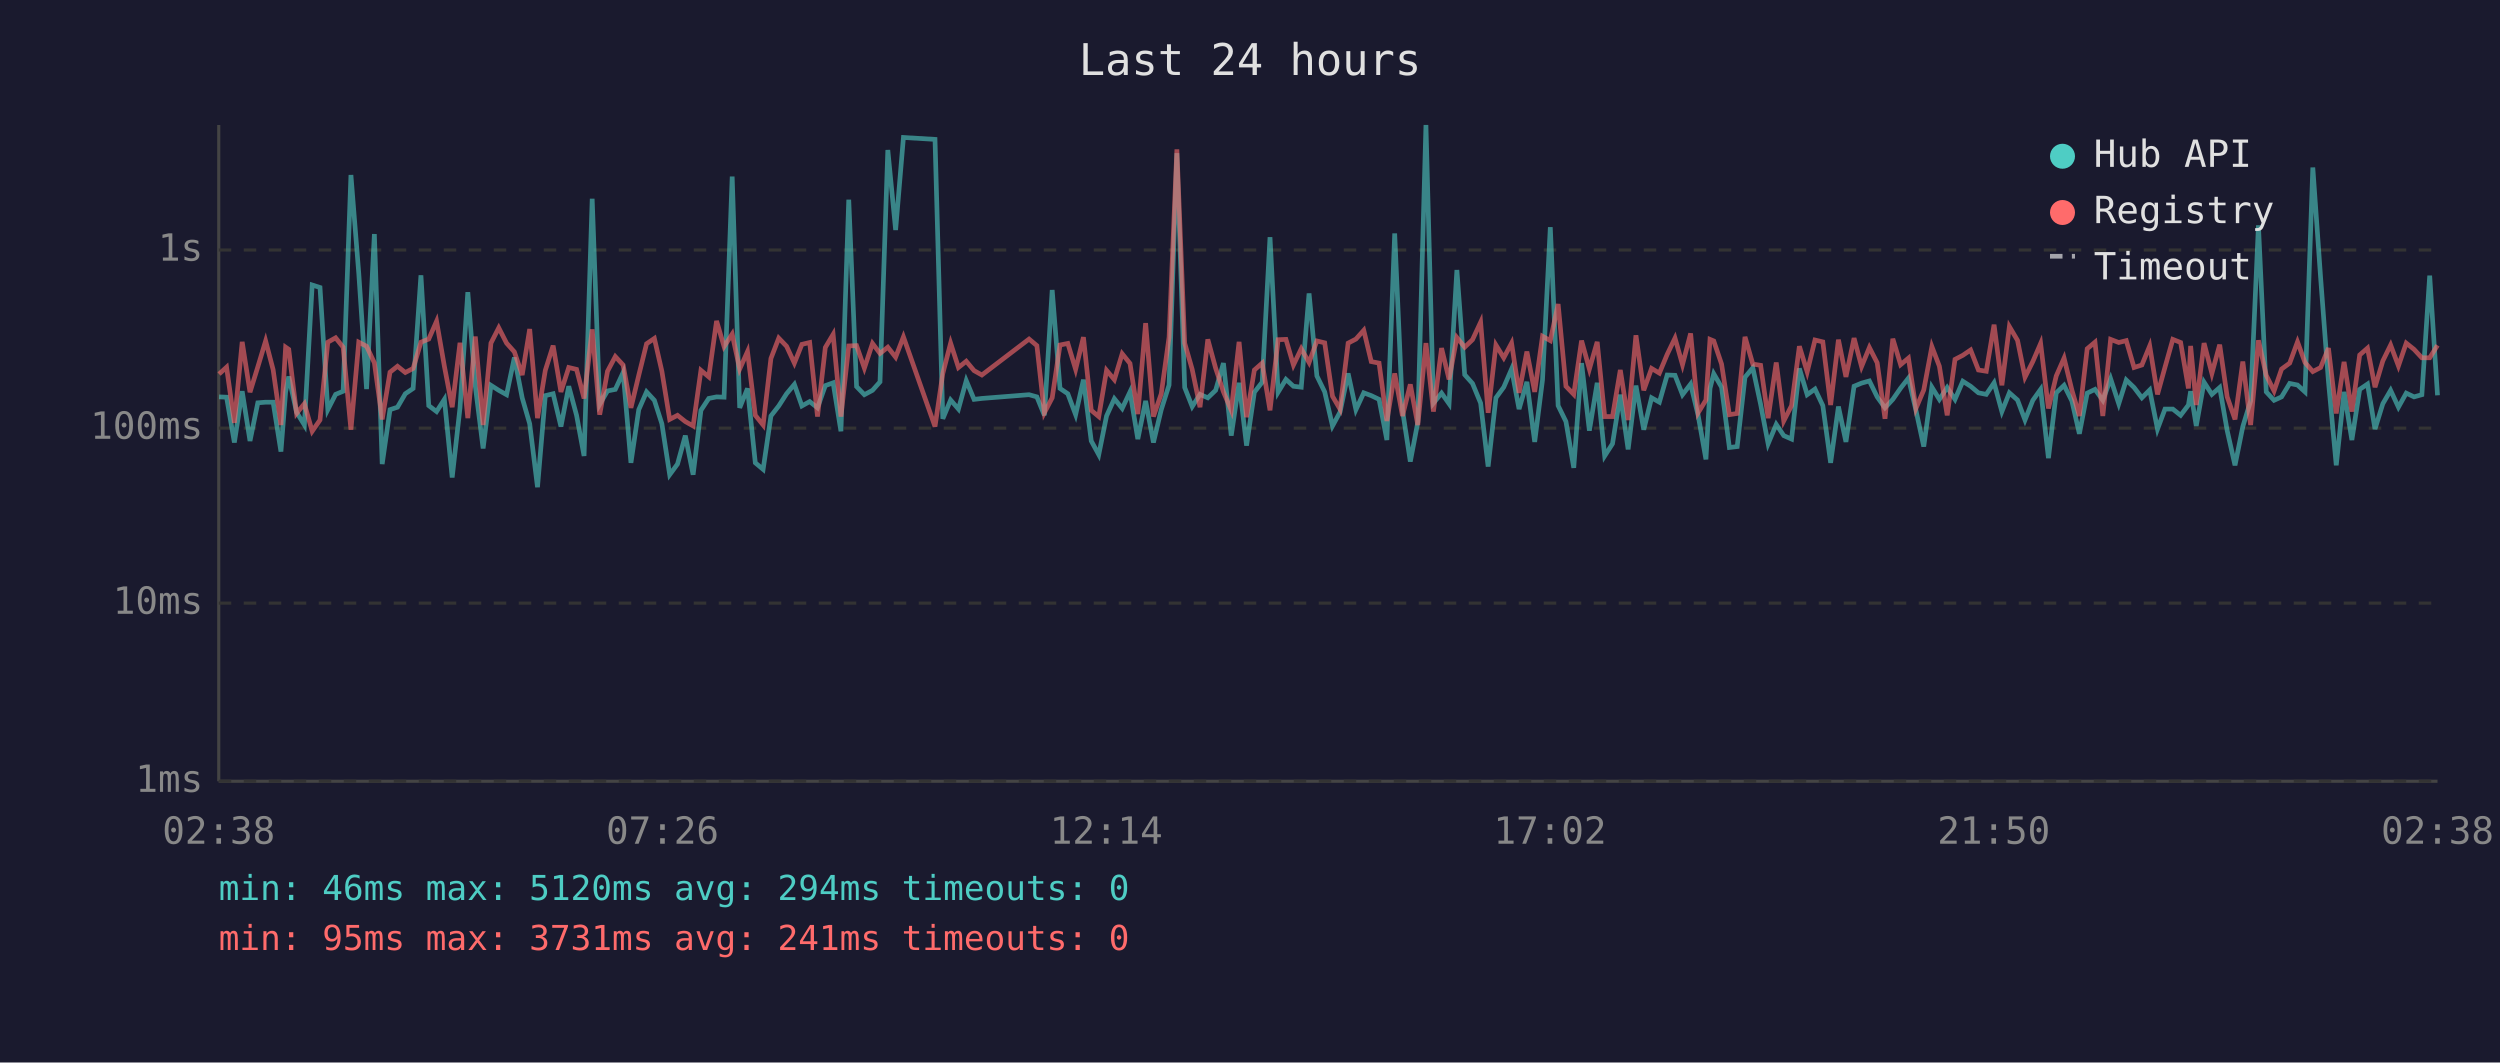
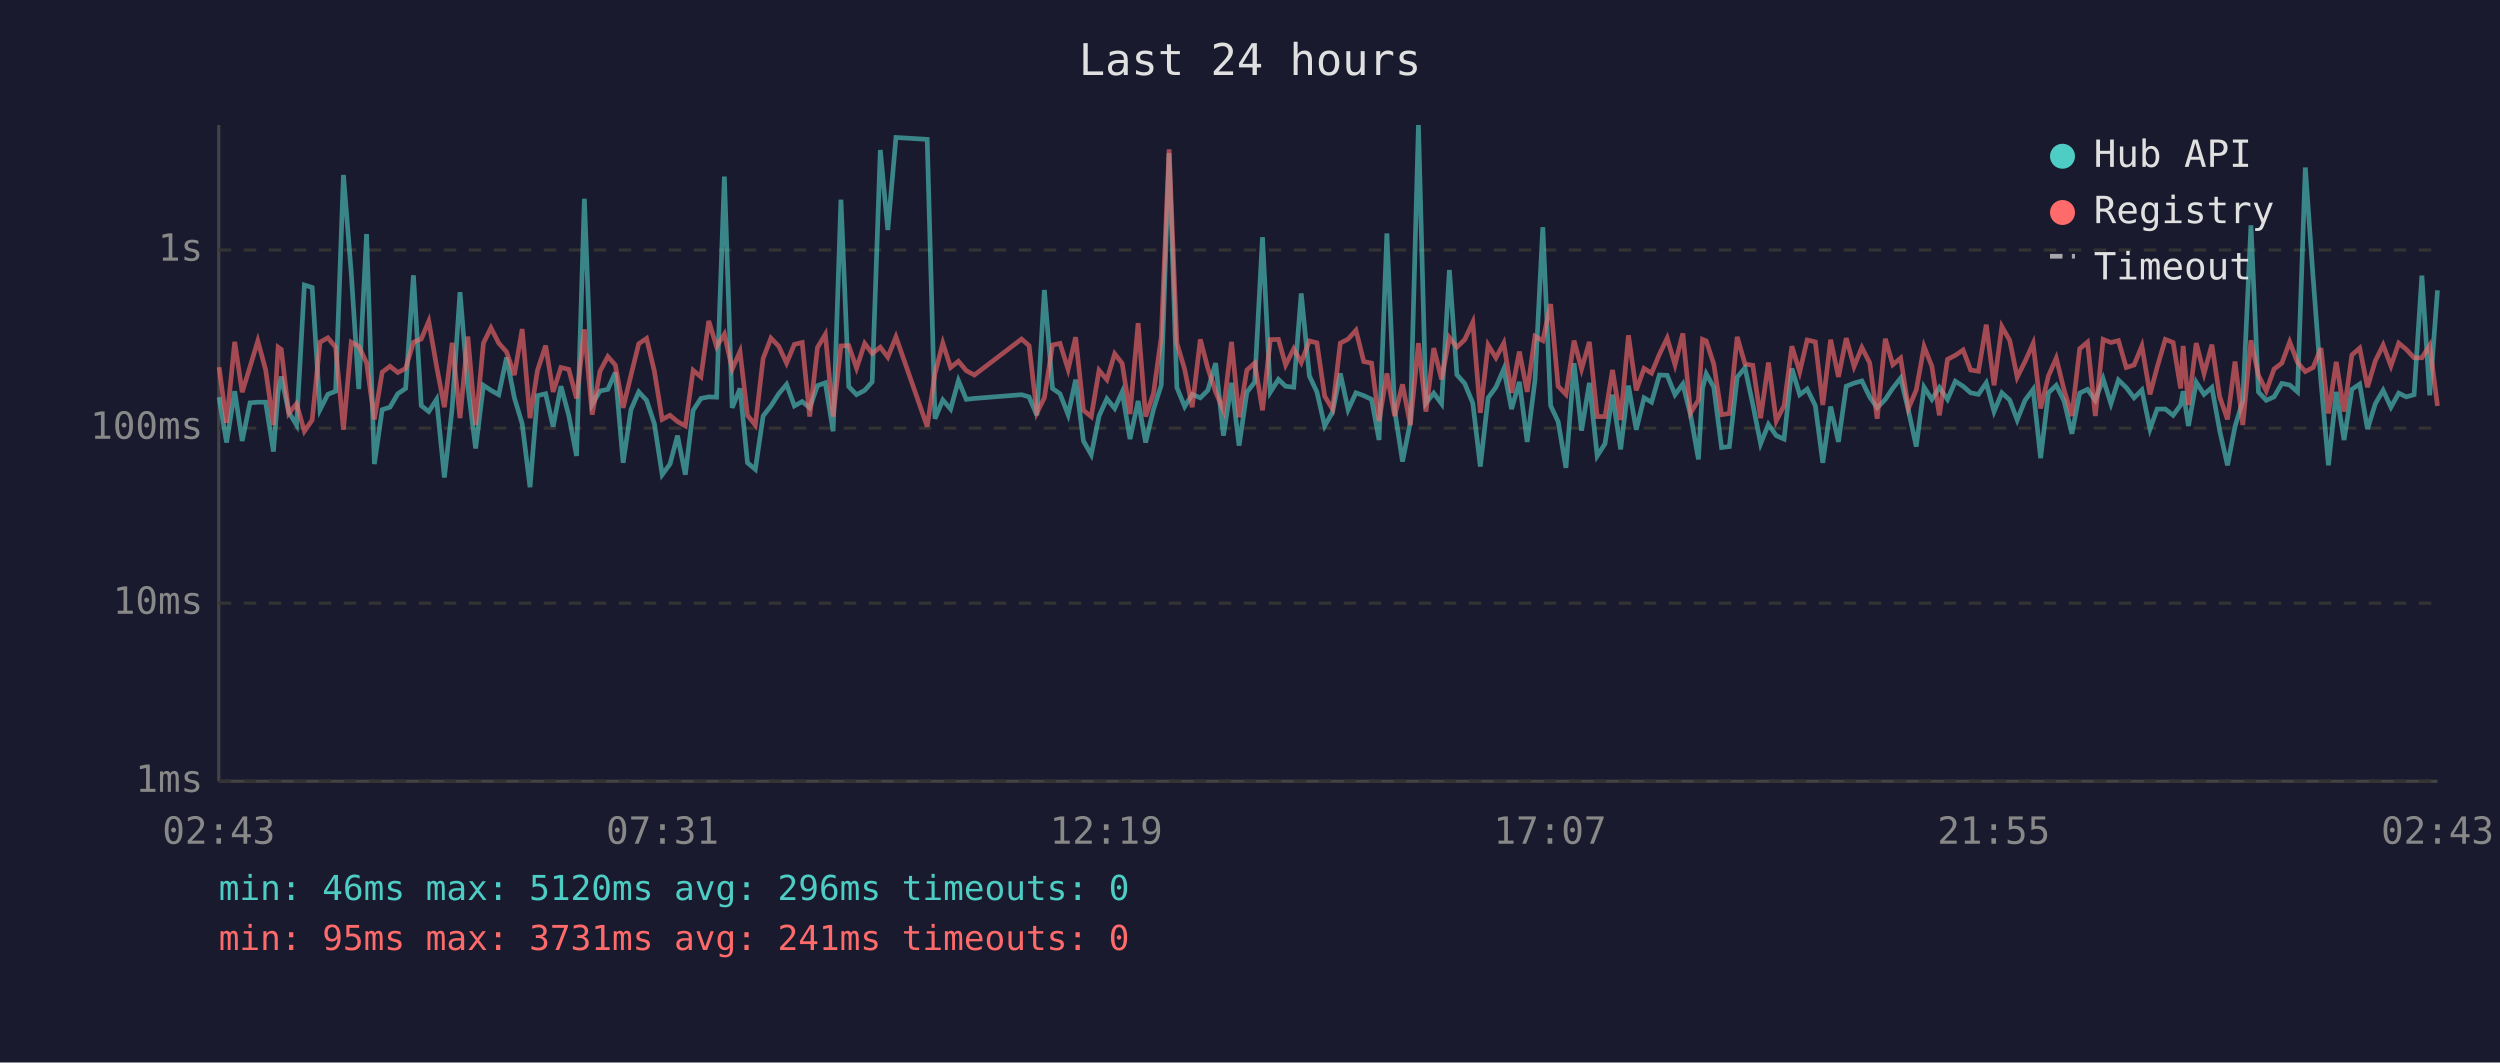
<svg xmlns="http://www.w3.org/2000/svg" viewBox="0 0 800 340" font-family="monospace" font-size="12">
  <rect width="800" height="340" fill="#1a1a2e" />
  <text x="400" y="24" fill="#e0e0e0" font-size="14" text-anchor="middle">Last 24 hours</text>
  <line x1="70" y1="40" x2="70" y2="250" stroke="#444" stroke-width="1" />
  <line x1="70" y1="250" x2="780" y2="250" stroke="#444" stroke-width="1" />
  <line x1="70" y1="250" x2="780" y2="250" stroke="#333" stroke-width="1" stroke-dasharray="4" />
  <text x="65" y="250" fill="#888" text-anchor="end" dominant-baseline="middle">1ms</text>
  <line x1="70" y1="193" x2="780" y2="193" stroke="#333" stroke-width="1" stroke-dasharray="4" />
  <text x="65" y="193" fill="#888" text-anchor="end" dominant-baseline="middle">10ms</text>
  <line x1="70" y1="137" x2="780" y2="137" stroke="#333" stroke-width="1" stroke-dasharray="4" />
  <text x="65" y="137" fill="#888" text-anchor="end" dominant-baseline="middle">100ms</text>
  <line x1="70" y1="80" x2="780" y2="80" stroke="#333" stroke-width="1" stroke-dasharray="4" />
  <text x="65" y="80" fill="#888" text-anchor="end" dominant-baseline="middle">1s</text>
-   <text x="70" y="270" fill="#888" text-anchor="middle">02:38</text>
-   <text x="212" y="270" fill="#888" text-anchor="middle">07:26</text>
-   <text x="354" y="270" fill="#888" text-anchor="middle">12:14</text>
-   <text x="496" y="270" fill="#888" text-anchor="middle">17:02</text>
-   <text x="638" y="270" fill="#888" text-anchor="middle">21:50</text>
-   <text x="780" y="270" fill="#888" text-anchor="middle">02:38</text>
-   <polyline points="70.1,127.0 72.5,127.1 75.0,141.6 77.5,125.2 80.0,141.1 82.5,128.9 85.0,128.7 87.4,128.7 89.9,144.5 91.4,125.4 92.4,120.5 94.9,131.9 97.4,136.0 99.9,91.2 102.4,92.0 104.9,131.1 107.4,126.2 109.8,125.2 112.3,56.0 114.8,87.4 117.3,124.5 119.8,74.9 122.3,148.5 124.8,131.1 127.2,130.3 129.7,126.0 132.2,124.3 134.7,88.1 137.2,129.8 139.7,131.7 142.2,127.8 144.7,152.8 147.2,130.5 149.7,93.5 152.1,123.6 154.6,143.5 157.1,123.3 159.6,124.9 162.1,126.3 164.6,114.4 167.1,127.3 169.5,135.6 172.0,155.9 174.5,126.6 177.0,126.0 179.5,136.5 182.0,123.6 184.5,132.9 186.9,145.9 189.5,63.6 191.9,129.4 194.4,125.1 196.9,124.6 199.4,119.2 201.9,148.1 204.4,131.1 206.9,125.4 209.4,128.1 211.8,135.6 214.3,151.9 216.8,148.5 219.3,139.4 221.8,151.9 224.3,131.3 226.8,127.5 229.3,127.0 231.7,127.1 234.3,56.5 236.7,130.5 239.2,124.3 241.7,148.1 244.2,150.2 246.7,133.1 249.2,129.9 251.7,126.0 254.2,123.0 256.6,129.9 259.1,128.5 261.6,130.5 264.1,123.4 266.6,122.5 269.1,138.0 271.6,63.9 274.1,123.7 276.6,126.3 279.2,124.9 281.6,122.2 284.1,48.0 286.6,73.6 289.1,44.0 299.2,44.6 301.7,134.0 304.2,128.0 306.7,130.9 309.2,121.8 311.7,127.8 314.2,127.5 329.3,126.3 331.8,127.0 334.2,132.9 336.7,92.8 339.2,124.3 341.7,126.0 344.2,132.7 346.7,121.5 349.2,141.1 351.6,145.5 354.1,133.1 356.6,127.6 359.1,130.7 361.6,125.4 364.1,140.5 366.6,128.3 369.1,141.6 371.6,131.1 374.1,123.2 376.6,49.0 379.1,124.0 381.5,130.1 384.0,126.2 386.5,127.3 389.0,124.9 391.5,116.2 394.0,139.4 396.5,122.5 398.9,142.6 401.4,125.5 403.9,122.3 406.4,75.9 409.0,125.5 411.5,121.4 413.9,123.6 416.4,123.9 418.9,93.9 421.4,120.3 423.9,125.4 426.4,136.3 428.8,131.9 431.4,119.5 433.9,131.1 436.4,125.7 438.8,126.6 441.3,127.8 443.8,140.8 446.3,74.7 448.8,131.3 451.3,147.7 453.7,135.1 456.3,40.0 458.7,129.0 461.3,125.8 463.7,129.2 466.2,86.4 468.7,119.9 471.2,122.7 473.8,129.0 476.2,149.3 478.7,127.3 481.2,123.9 483.7,118.1 486.1,130.9 488.6,122.2 491.1,141.4 493.6,121.6 496.1,72.7 498.6,129.8 501.1,134.9 503.6,149.7 506.1,116.2 508.6,137.8 511.1,122.5 513.5,145.9 516.0,142.0 518.5,126.3 521.0,143.8 523.5,123.4 526.0,137.5 528.5,127.3 531.0,128.7 533.5,120.0 536.0,120.1 538.4,126.3 541.0,122.9 543.4,132.9 545.9,147.0 547.2,124.3 548.4,119.6 550.9,123.9 553.4,143.2 555.9,142.9 558.4,120.7 560.9,117.7 563.4,129.4 565.8,142.0 568.4,135.8 570.8,139.4 573.3,140.5 575.8,117.9 578.3,126.3 580.8,124.5 583.3,129.8 585.8,148.1 588.3,130.1 590.7,141.4 593.3,123.6 595.7,122.6 598.2,121.9 600.7,127.0 603.2,130.5 605.7,127.8 608.2,124.2 610.7,121.0 613.1,131.3 615.6,142.9 618.2,123.9 620.6,127.8 623.1,124.0 625.6,127.8 628.1,122.0 630.6,123.6 633.1,125.7 635.6,126.2 638.1,122.5 640.6,131.7 643.0,125.7 645.6,128.0 648.0,134.4 650.5,128.1 653.0,124.6 655.5,146.6 658.0,125.7 660.5,123.3 663.0,128.3 665.4,138.8 667.9,125.8 670.4,124.6 672.9,128.1 675.4,121.2 678.0,129.2 680.4,121.6 682.9,124.0 685.4,127.3 687.9,124.8 690.4,137.3 692.8,130.9 695.3,130.9 697.8,132.9 700.3,129.6 701.0,125.2 702.8,136.3 705.3,122.3 707.8,126.2 710.3,124.0 712.7,137.8 715.2,148.9 717.7,136.5 720.2,128.3 722.7,72.1 725.2,125.4 727.7,128.1 730.1,127.0 732.7,122.7 735.2,123.2 737.6,125.4 740.1,53.6 742.6,88.9 745.1,122.0 747.6,148.9 750.1,125.4 752.6,140.8 755.1,124.6 757.6,122.9 760.0,137.3 762.5,129.2 765.0,124.9 767.5,130.3 770.0,125.8 772.5,127.0 775.0,126.3 777.5,88.2 780.0,126.5" fill="none" stroke="#4ecdc4" stroke-width="1.5" opacity="0.6" />
-   <polyline points="70.1,119.7 72.5,117.5 75.0,135.3 77.5,109.4 80.0,125.5 82.5,117.4 85.0,109.1 87.4,118.3 89.9,136.0 91.4,111.1 92.4,111.8 94.9,132.3 97.4,129.2 99.9,138.0 102.4,134.4 104.9,109.5 107.4,108.1 109.8,111.1 112.3,137.5 114.8,109.5 117.3,110.8 119.8,116.1 122.3,134.2 124.8,119.1 127.2,117.2 129.7,119.2 132.2,117.9 134.7,109.5 137.2,108.5 139.7,102.8 142.2,117.2 144.7,130.3 147.2,109.7 149.7,133.8 152.1,107.7 154.6,136.0 157.1,109.8 159.6,104.9 162.1,109.8 164.6,112.6 167.1,120.0 169.5,105.3 172.0,133.8 174.5,118.5 177.0,110.6 179.5,125.4 182.0,117.6 184.5,118.2 186.9,127.5 189.5,105.4 191.9,132.7 194.4,118.8 196.9,114.1 199.4,116.8 201.9,130.5 204.4,120.1 206.9,110.0 209.4,108.3 211.8,118.8 214.3,134.2 216.8,132.9 219.3,134.9 221.8,136.3 224.3,118.5 226.8,120.6 229.3,102.7 231.7,110.9 234.3,106.9 236.7,118.1 239.2,112.5 241.7,132.9 244.2,136.0 246.7,114.7 249.2,108.2 251.7,110.8 254.2,116.2 256.6,110.2 259.1,109.6 261.6,133.3 264.1,111.2 266.6,107.0 269.1,133.3 271.6,110.7 274.1,110.6 276.6,117.8 279.2,109.9 281.6,113.1 284.1,111.1 286.6,114.3 289.1,107.8 299.2,136.5 301.7,119.5 304.2,109.8 306.7,117.6 309.2,115.6 311.7,118.6 314.2,120.0 329.3,108.5 331.8,110.6 334.2,132.1 336.7,127.3 339.2,110.4 341.7,109.9 344.2,118.2 346.7,107.9 349.2,131.3 351.6,133.3 354.1,118.5 356.6,121.5 359.1,113.2 361.6,116.3 364.1,132.5 366.6,103.4 369.1,133.3 371.6,126.0 374.1,107.9 376.6,47.8 379.1,109.8 381.5,118.2 384.0,130.3 386.5,108.6 389.0,117.8 391.5,125.4 394.0,131.3 396.5,109.4 398.9,133.5 401.4,118.4 403.9,116.2 406.4,131.3 409.0,108.7 411.5,108.6 413.9,116.8 416.4,111.6 418.9,116.0 421.4,109.1 423.9,109.7 426.4,126.8 428.8,130.9 431.4,109.8 433.9,108.5 436.4,105.7 438.8,115.7 441.3,116.2 443.8,134.7 446.3,119.5 448.8,133.1 451.3,123.0 453.7,136.0 456.3,109.8 458.7,131.7 461.3,111.4 463.7,121.4 466.2,108.0 468.7,111.1 471.2,108.7 473.8,103.1 476.2,132.1 478.7,110.4 481.2,114.5 483.7,109.8 486.1,125.7 488.6,112.5 491.1,125.4 493.6,107.6 496.1,109.0 498.6,97.3 501.1,123.6 503.6,126.2 506.1,109.0 508.6,118.1 511.1,109.4 513.5,133.3 516.0,133.3 518.5,118.4 521.0,134.4 523.5,107.3 526.0,124.9 528.5,117.9 531.0,119.4 533.5,113.4 536.0,108.2 538.4,116.7 541.0,106.7 543.4,132.1 545.9,128.0 547.2,108.6 548.4,109.1 550.9,116.5 553.4,132.7 555.9,132.3 558.4,107.8 560.9,116.5 563.4,116.9 565.8,133.8 568.4,116.0 570.8,134.7 573.3,129.8 575.8,110.8 578.3,119.0 580.8,108.8 583.3,109.4 585.8,129.6 588.3,108.7 590.7,120.6 593.3,108.2 595.7,117.3 598.2,111.2 600.7,116.1 603.2,134.0 605.7,108.4 608.2,116.7 610.7,114.6 613.1,130.7 615.6,124.8 618.2,110.9 620.6,117.2 623.1,132.9 625.6,115.0 628.1,113.7 630.6,112.0 633.1,118.4 635.6,118.8 638.1,103.9 640.6,123.3 643.0,104.5 645.6,108.9 648.0,120.7 650.5,115.7 653.0,109.9 655.5,130.7 658.0,120.3 660.5,114.6 663.0,124.8 665.4,133.1 667.9,111.6 670.4,109.5 672.9,133.1 675.4,108.6 678.0,109.6 680.4,109.0 682.9,117.6 685.4,116.8 687.9,110.7 690.4,126.2 692.8,117.5 695.3,108.6 697.8,109.6 700.3,124.3 701.0,110.7 702.8,129.6 705.3,109.8 707.8,119.5 710.3,110.3 712.7,127.0 715.2,134.2 717.7,115.7 720.2,136.0 722.7,108.9 725.2,120.1 727.7,125.1 730.1,118.1 732.7,116.2 735.2,109.4 737.6,116.0 740.1,118.9 742.6,117.6 745.1,111.4 747.6,132.3 750.1,115.8 752.6,131.7 755.1,113.6 757.6,111.4 760.0,123.9 762.5,115.5 765.0,110.4 767.5,117.1 770.0,109.8 772.5,111.8 775.0,114.5 777.5,114.5 780.0,110.5" fill="none" stroke="#ff6b6b" stroke-width="1.5" opacity="0.6" />
+   <text x="70" y="270" fill="#888" text-anchor="middle">02:43</text>
+   <text x="212" y="270" fill="#888" text-anchor="middle">07:31</text>
+   <text x="354" y="270" fill="#888" text-anchor="middle">12:19</text>
+   <text x="496" y="270" fill="#888" text-anchor="middle">17:07</text>
+   <text x="638" y="270" fill="#888" text-anchor="middle">21:55</text>
+   <text x="780" y="270" fill="#888" text-anchor="middle">02:43</text>
+   <polyline points="70.1,127.1 72.5,141.6 75.1,125.2 77.5,141.1 80.0,128.9 82.5,128.7 85.0,128.7 87.5,144.5 89.0,125.4 90.0,120.5 92.4,131.9 94.9,136.0 97.4,91.2 99.9,92.0 102.4,131.1 104.9,126.2 107.4,125.2 109.9,56.0 112.4,87.4 114.8,124.5 117.3,74.9 119.8,148.5 122.3,131.1 124.8,130.3 127.3,126.0 129.8,124.3 132.3,88.1 134.8,129.8 137.2,131.7 139.7,127.8 142.2,152.8 144.7,130.5 147.2,93.5 149.7,123.6 152.2,143.5 154.7,123.3 157.1,124.9 159.6,126.3 162.1,114.4 164.6,127.3 167.1,135.6 169.6,155.9 172.0,126.6 174.6,126.0 177.0,136.5 179.5,123.6 182.0,132.9 184.5,145.9 187.0,63.6 189.5,129.4 192.0,125.1 194.5,124.6 196.9,119.2 199.4,148.1 201.9,131.1 204.4,125.4 206.9,128.1 209.4,135.6 211.9,151.9 214.4,148.5 216.8,139.4 219.3,151.9 221.8,131.3 224.3,127.5 226.8,127.0 229.3,127.1 231.8,56.5 234.3,130.5 236.8,124.3 239.2,148.1 241.7,150.2 244.2,133.1 246.7,129.9 249.2,126.0 251.7,123.0 254.2,129.9 256.7,128.5 259.1,130.5 261.6,123.4 264.1,122.5 266.6,138.0 269.1,63.9 271.6,123.7 274.1,126.3 276.7,124.9 279.1,122.2 281.7,48.0 284.1,73.6 286.7,44.0 296.7,44.6 299.2,134.0 301.7,128.0 304.2,130.9 306.7,121.8 309.2,127.8 311.8,127.5 326.9,126.3 329.3,127.0 331.8,132.9 334.2,92.8 336.8,124.3 339.2,126.0 341.8,132.7 344.2,121.5 346.7,141.1 349.2,145.5 351.7,133.1 354.2,127.6 356.7,130.7 359.1,125.4 361.6,140.5 364.2,128.3 366.6,141.6 369.1,131.1 371.6,123.2 374.1,49.0 376.6,124.0 379.1,130.1 381.5,126.2 384.1,127.3 386.5,124.9 389.0,116.2 391.5,139.4 394.1,122.5 396.5,142.6 399.0,125.5 401.5,122.3 404.0,75.9 406.5,125.5 409.1,121.4 411.4,123.6 414.0,123.9 416.4,93.9 419.0,120.3 421.4,125.4 423.9,136.3 426.4,131.9 428.9,119.5 431.4,131.1 433.9,125.7 436.4,126.6 438.9,127.8 441.3,140.8 443.8,74.7 446.3,131.3 448.8,147.7 451.3,135.1 453.9,40.0 456.3,129.0 458.8,125.8 461.3,129.2 463.8,86.4 466.2,119.9 468.7,122.7 471.3,129.0 473.7,149.3 476.2,127.3 478.7,123.9 481.2,118.1 483.7,130.9 486.2,122.2 488.7,141.4 491.2,121.6 493.7,72.7 496.2,129.8 498.6,134.9 501.1,149.7 503.7,116.2 506.1,137.8 508.6,122.5 511.1,145.9 513.6,142.0 516.0,126.3 518.6,143.8 521.1,123.4 523.6,137.5 526.1,127.3 528.5,128.7 531.0,120.0 533.5,120.1 536.0,126.3 538.5,122.9 541.0,132.9 543.5,147.0 544.8,124.3 546.0,119.6 548.4,123.9 550.9,143.2 553.4,142.9 555.9,120.7 558.4,117.7 560.9,129.4 563.4,142.0 565.9,135.8 568.4,139.4 570.9,140.5 573.4,117.9 575.9,126.3 578.3,124.5 580.9,129.8 583.3,148.1 585.8,130.1 588.3,141.4 590.8,123.6 593.3,122.6 595.8,121.9 598.3,127.0 600.7,130.5 603.3,127.8 605.7,124.2 608.2,121.0 610.7,131.3 613.2,142.9 615.7,123.9 618.2,127.8 620.6,124.0 623.2,127.8 625.7,122.0 628.2,123.6 630.6,125.7 633.1,126.2 635.6,122.5 638.1,131.7 640.6,125.7 643.1,128.0 645.5,134.4 648.0,128.1 650.6,124.6 653.0,146.6 655.5,125.7 658.0,123.3 660.5,128.3 663.0,138.8 665.5,125.8 668.0,124.6 670.5,128.1 673.0,121.2 675.5,129.2 677.9,121.6 680.4,124.0 682.9,127.3 685.4,124.8 688.0,137.3 690.3,130.9 692.9,130.9 695.4,132.9 697.8,129.6 698.6,125.2 700.3,136.3 702.8,122.3 705.3,126.2 707.8,124.0 710.3,137.8 712.8,148.9 715.2,136.5 717.7,128.3 720.3,72.1 722.7,125.4 725.2,128.1 727.7,127.0 730.2,122.7 732.7,123.2 735.2,125.4 737.7,53.6 740.2,88.9 742.7,122.0 745.1,148.9 747.6,125.4 750.1,140.8 752.6,124.6 755.1,122.9 757.6,137.3 760.1,129.2 762.6,124.9 765.1,130.3 767.6,125.8 770.0,127.0 772.5,126.3 775.0,88.2 777.5,126.5 780.0,92.9" fill="none" stroke="#4ecdc4" stroke-width="1.5" opacity="0.6" />
+   <polyline points="70.1,117.5 72.5,135.3 75.1,109.4 77.5,125.5 80.0,117.4 82.5,109.1 85.0,118.3 87.5,136.0 89.0,111.1 90.0,111.8 92.4,132.3 94.9,129.2 97.4,138.0 99.9,134.4 102.4,109.5 104.9,108.1 107.4,111.1 109.9,137.5 112.4,109.5 114.8,110.8 117.3,116.1 119.8,134.2 122.3,119.1 124.8,117.2 127.3,119.2 129.8,117.9 132.3,109.5 134.8,108.5 137.2,102.8 139.7,117.2 142.2,130.3 144.7,109.7 147.2,133.8 149.7,107.7 152.2,136.0 154.7,109.8 157.1,104.9 159.6,109.8 162.1,112.6 164.6,120.0 167.1,105.3 169.6,133.8 172.0,118.5 174.6,110.6 177.0,125.4 179.5,117.6 182.0,118.2 184.5,127.5 187.0,105.4 189.5,132.7 192.0,118.8 194.5,114.1 196.9,116.8 199.4,130.5 201.9,120.1 204.4,110.0 206.9,108.3 209.4,118.8 211.9,134.2 214.4,132.9 216.8,134.9 219.3,136.3 221.8,118.5 224.3,120.6 226.8,102.7 229.3,110.9 231.8,106.9 234.3,118.1 236.8,112.5 239.2,132.9 241.7,136.0 244.2,114.7 246.7,108.2 249.2,110.8 251.7,116.2 254.2,110.2 256.7,109.6 259.1,133.3 261.6,111.2 264.1,107.0 266.6,133.3 269.1,110.7 271.6,110.6 274.1,117.8 276.7,109.9 279.1,113.1 281.7,111.1 284.1,114.3 286.7,107.8 296.7,136.5 299.2,119.5 301.7,109.8 304.2,117.6 306.7,115.6 309.2,118.6 311.8,120.0 326.9,108.5 329.3,110.6 331.8,132.1 334.2,127.3 336.8,110.4 339.2,109.9 341.8,118.2 344.2,107.9 346.7,131.3 349.2,133.3 351.7,118.5 354.2,121.5 356.7,113.2 359.1,116.3 361.6,132.5 364.2,103.4 366.6,133.3 369.1,126.0 371.6,107.9 374.1,47.8 376.6,109.8 379.1,118.2 381.5,130.3 384.1,108.6 386.5,117.8 389.0,125.4 391.5,131.3 394.1,109.4 396.5,133.5 399.0,118.4 401.5,116.2 404.0,131.3 406.5,108.7 409.1,108.6 411.4,116.8 414.0,111.6 416.4,116.0 419.0,109.1 421.4,109.7 423.9,126.8 426.4,130.9 428.9,109.8 431.4,108.5 433.9,105.7 436.4,115.7 438.9,116.2 441.3,134.7 443.8,119.5 446.3,133.1 448.8,123.0 451.3,136.0 453.9,109.8 456.3,131.7 458.8,111.4 461.3,121.4 463.8,108.0 466.2,111.1 468.7,108.7 471.3,103.1 473.7,132.1 476.2,110.4 478.7,114.5 481.2,109.8 483.7,125.7 486.2,112.5 488.7,125.4 491.2,107.6 493.7,109.0 496.2,97.3 498.6,123.6 501.1,126.2 503.7,109.0 506.1,118.1 508.6,109.4 511.1,133.3 513.6,133.3 516.0,118.4 518.6,134.4 521.1,107.3 523.6,124.9 526.1,117.9 528.5,119.4 531.0,113.4 533.5,108.2 536.0,116.7 538.5,106.7 541.0,132.1 543.5,128.0 544.8,108.6 546.0,109.1 548.4,116.5 550.9,132.7 553.4,132.3 555.9,107.8 558.4,116.5 560.9,116.9 563.4,133.8 565.9,116.0 568.4,134.7 570.9,129.8 573.4,110.8 575.9,119.0 578.3,108.8 580.9,109.4 583.3,129.6 585.8,108.7 588.3,120.6 590.8,108.2 593.3,117.3 595.8,111.2 598.3,116.1 600.7,134.0 603.3,108.4 605.7,116.7 608.2,114.6 610.7,130.7 613.2,124.8 615.7,110.9 618.2,117.2 620.6,132.9 623.2,115.0 625.7,113.7 628.2,112.0 630.6,118.4 633.1,118.8 635.6,103.9 638.1,123.3 640.6,104.5 643.1,108.9 645.5,120.7 648.0,115.7 650.6,109.9 653.0,130.7 655.5,120.3 658.0,114.6 660.5,124.8 663.0,133.1 665.5,111.6 668.0,109.5 670.5,133.1 673.0,108.6 675.5,109.6 677.9,109.0 680.4,117.6 682.9,116.8 685.4,110.7 688.0,126.2 690.3,117.5 692.9,108.6 695.4,109.6 697.8,124.3 698.6,110.7 700.3,129.6 702.8,109.8 705.3,119.5 707.8,110.3 710.3,127.0 712.8,134.2 715.2,115.7 717.7,136.0 720.3,108.9 722.7,120.1 725.2,125.1 727.7,118.1 730.2,116.2 732.7,109.4 735.2,116.0 737.7,118.9 740.2,117.6 742.7,111.4 745.1,132.3 747.6,115.8 750.1,131.7 752.6,113.6 755.1,111.4 757.6,123.9 760.1,115.5 762.6,110.4 765.1,117.1 767.6,109.8 770.0,111.8 772.5,114.5 775.0,114.5 777.5,110.5 780.0,129.9" fill="none" stroke="#ff6b6b" stroke-width="1.5" opacity="0.6" />
  <circle cx="660" cy="50" r="4" fill="#4ecdc4" />
  <text x="670" y="50" fill="#e0e0e0" dominant-baseline="middle">Hub API</text>
  <circle cx="660" cy="68" r="4" fill="#ff6b6b" />
  <text x="670" y="68" fill="#e0e0e0" dominant-baseline="middle">Registry</text>
  <line x1="656" y1="82" x2="664" y2="82" stroke="#e0e0e0" stroke-width="1.5" stroke-dasharray="4,3" opacity="0.7" />
  <text x="670" y="86" fill="#e0e0e0" dominant-baseline="middle">Timeout</text>
-   <text x="70" y="288" fill="#4ecdc4" font-size="11">min: 46ms  max: 5120ms  avg: 294ms  timeouts: 0</text>
+   <text x="70" y="288" fill="#4ecdc4" font-size="11">min: 46ms  max: 5120ms  avg: 296ms  timeouts: 0</text>
  <text x="70" y="304" fill="#ff6b6b" font-size="11">min: 95ms  max: 3731ms  avg: 241ms  timeouts: 0</text>
</svg>
